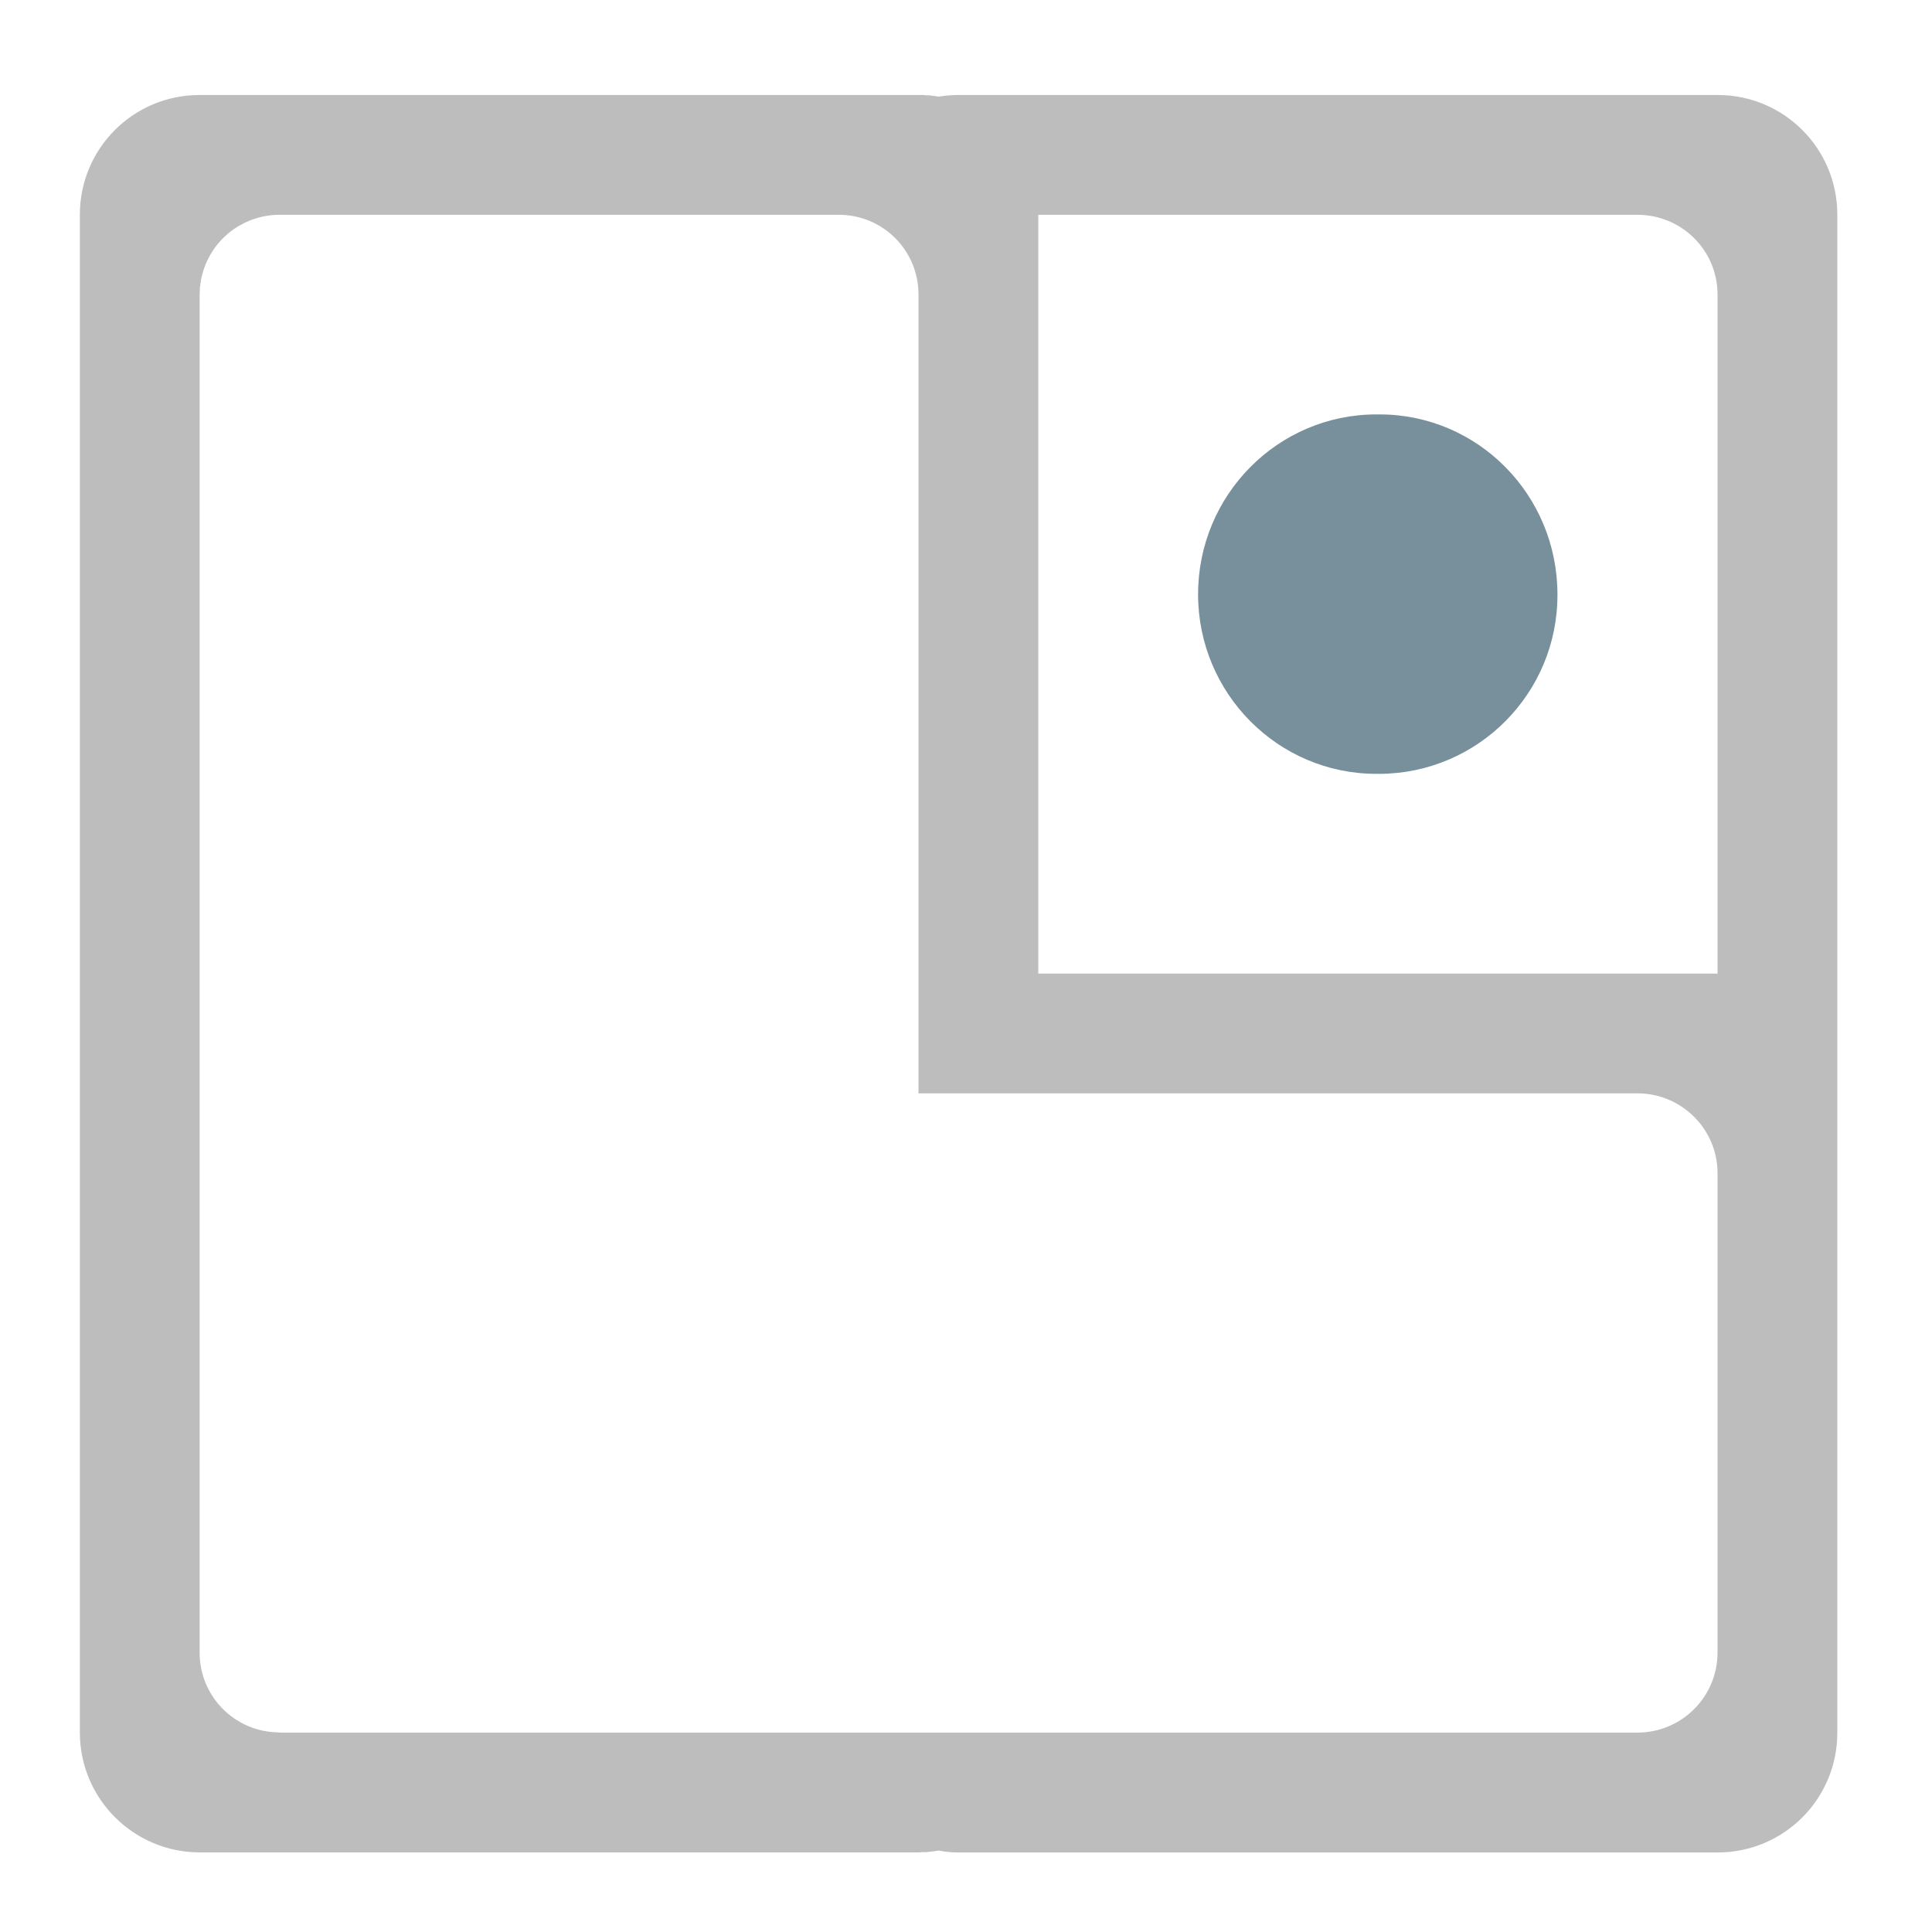
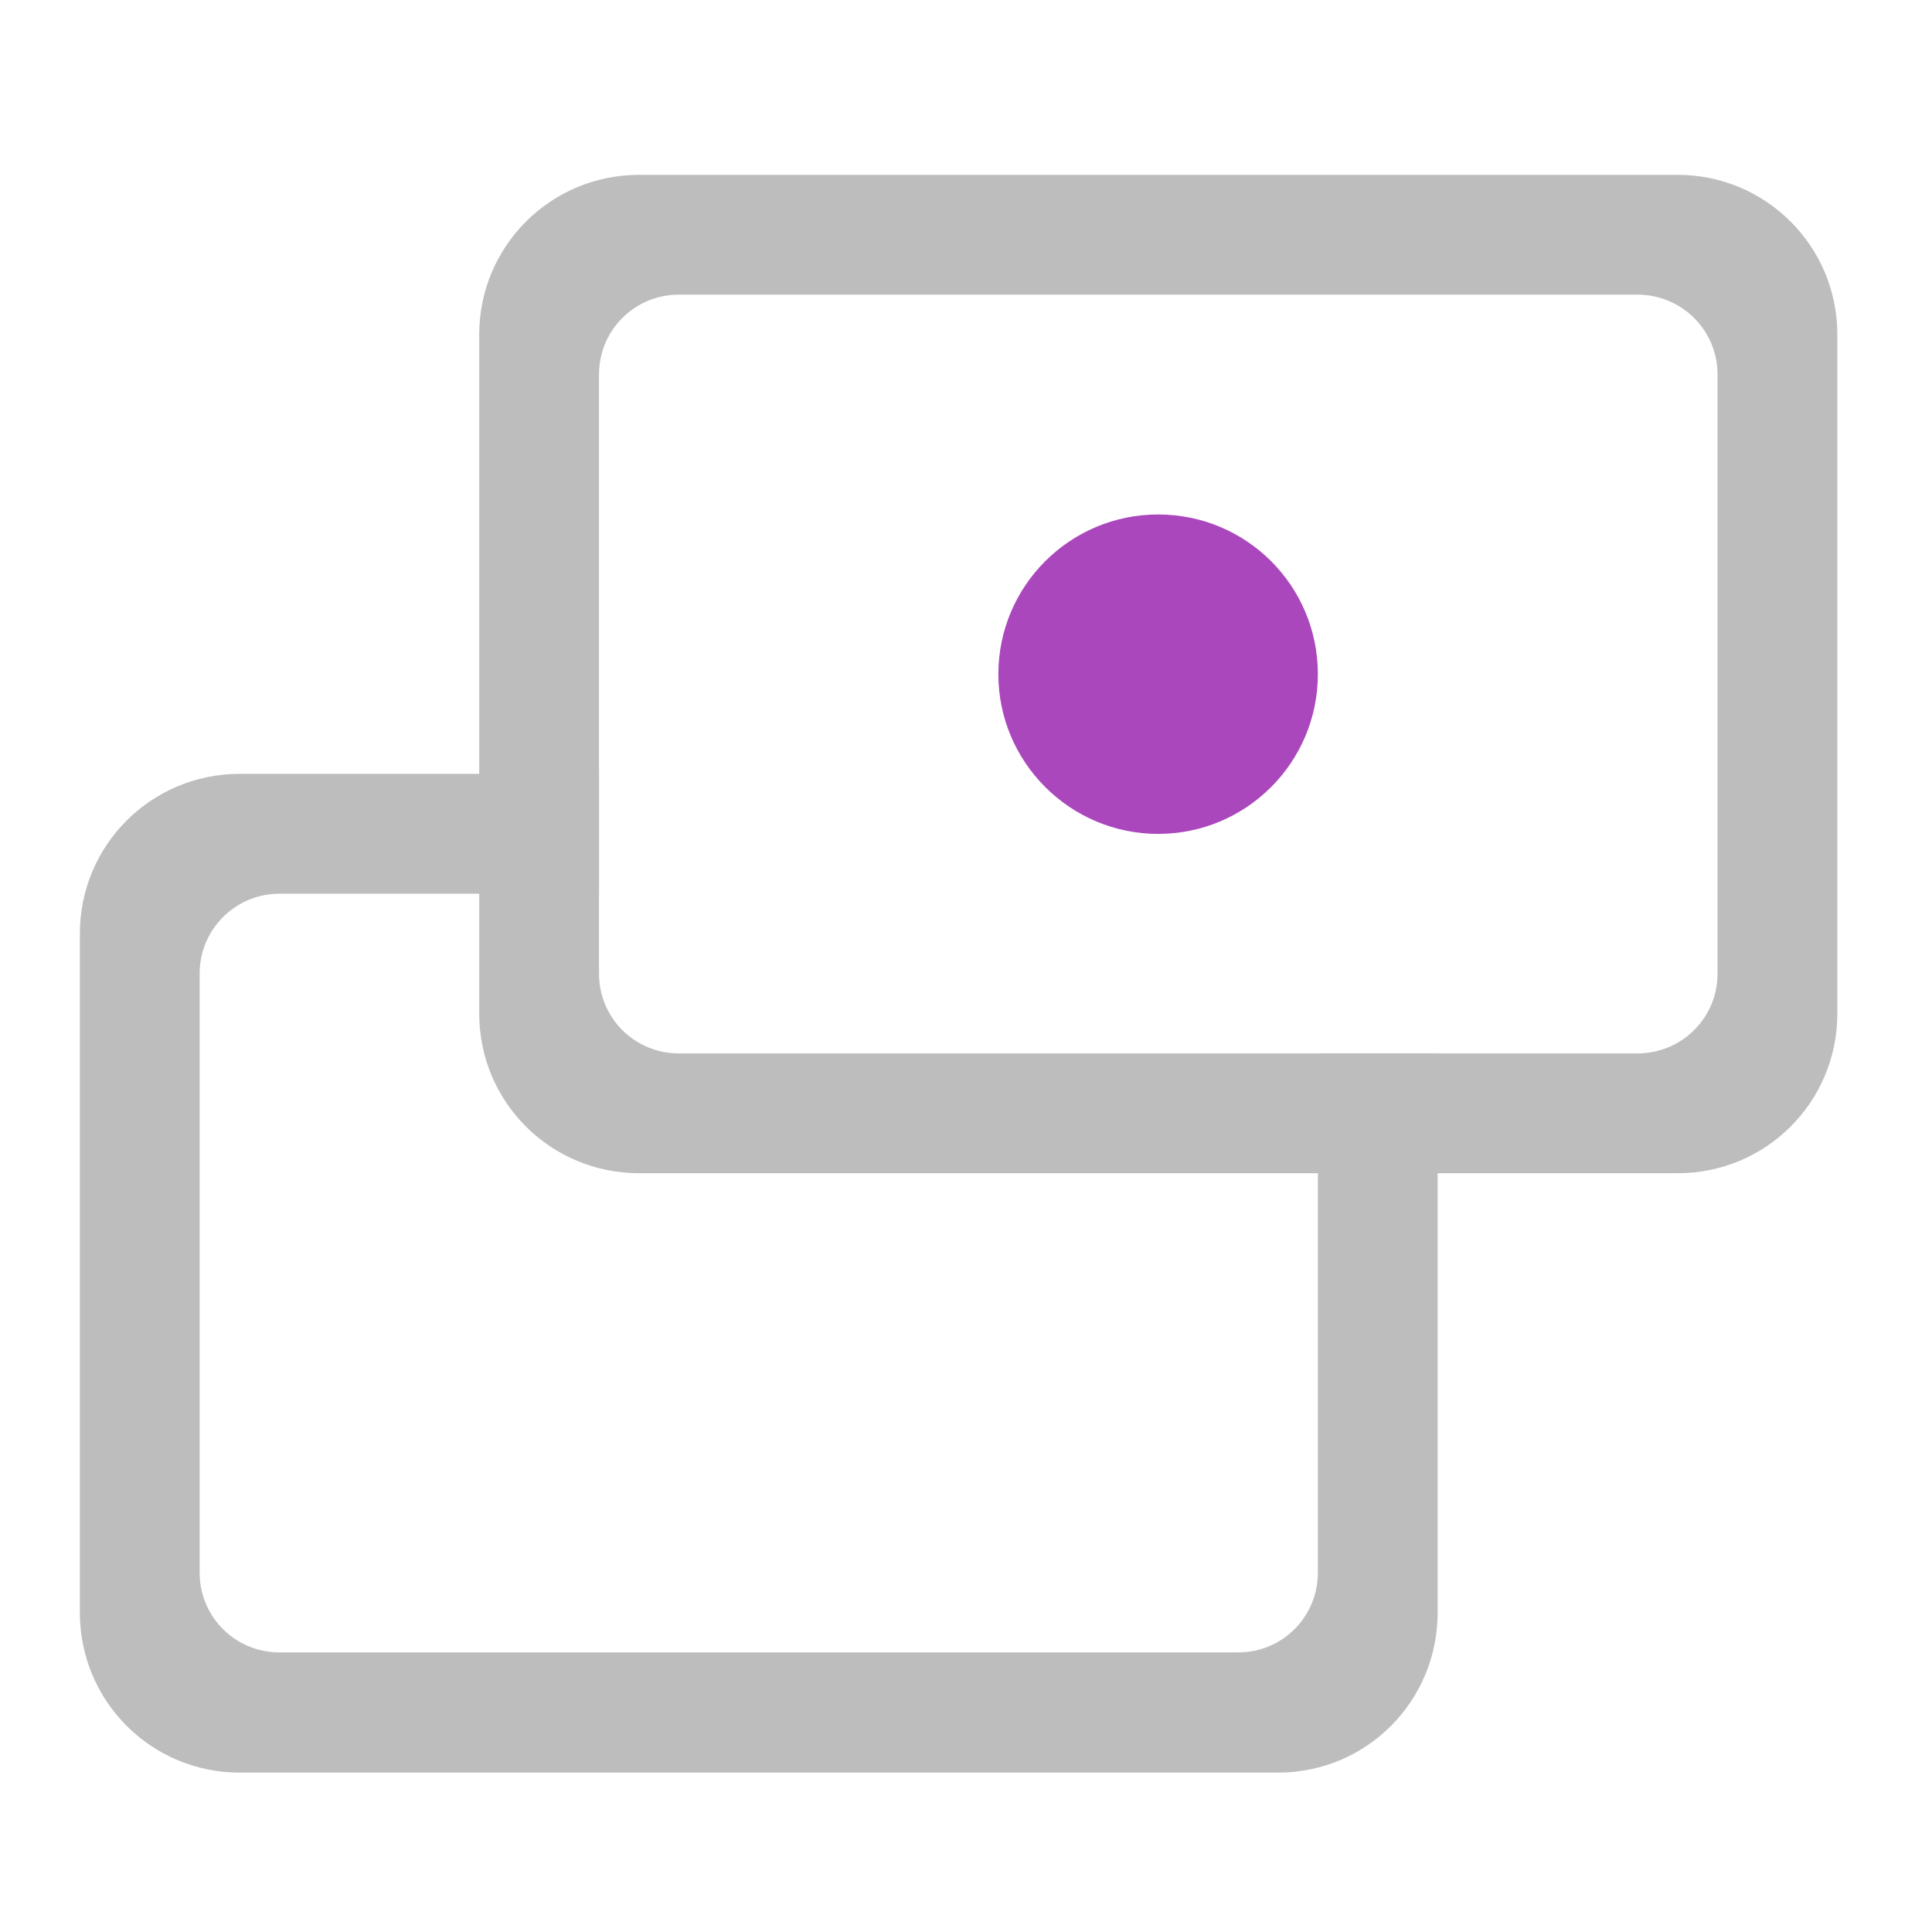
- <svg xmlns="http://www.w3.org/2000/svg" width="32" height="32" viewBox="0 0 24 24">
-   <path d="M2.48 1.18c-.824 0-1.488.664-1.488 1.488v18.855a1.49 1.49 0 0 0 1.488 1.488h8.93c.012 0 .024 0 .035-.003h.067c.008 0 .015-.004.023-.004h.008c.039-.004.078-.008.117-.016.078.016.164.024.246.024h9.43c.824 0 1.488-.664 1.488-1.489V2.668c0-.824-.664-1.488-1.488-1.488h-9.43c-.082 0-.168.008-.246.02-.039-.005-.078-.012-.117-.016h-.047c-.004 0-.008 0-.016-.004h-.07zm.993 1.488h6.945c.55 0 .992.441.992.992v9.922h8.93c.55 0 .996.445.996.992v5.953c0 .551-.445.996-.996.996H3.473l-.024-.003a.989.989 0 0 1-.969-.993V3.66c0-.035.004-.066.004-.101.004-.008.004-.016.004-.024a.993.993 0 0 1 .469-.723l.086-.046a.99.99 0 0 1 .43-.098zm9.425 0h7.442c.55 0 .996.441.996.992v8.434h-8.438zm0 0" fill="#bdbdbd" />
-   <path d="M17.098 5.148h.039c1.222 0 2.21 1 2.21 2.235a2.22 2.22 0 0 1-2.21 2.23h-.04c-1.222 0-2.214-1-2.214-2.23 0-1.235.992-2.235 2.215-2.235zm0 0" fill="#78909c" />
+ <svg xmlns="http://www.w3.org/2000/svg" width="24px" height="24px" viewBox="0 0 24 24" version="1.1">
+   <g id="surface1">
+     <path style=" stroke:none;fill-rule:nonzero;fill:rgb(74.118%,74.118%,74.118%);fill-opacity:1;" d="M 2.977 9.613 C 1.879 9.613 0.992 10.5 0.992 11.598 L 0.992 20.031 C 0.992 21.133 1.879 22.02 2.977 22.02 L 15.875 22.02 C 16.977 22.02 17.859 21.133 17.859 20.031 L 17.859 13.086 L 16.371 13.086 L 16.371 19.535 C 16.371 20.086 15.93 20.527 15.379 20.527 L 3.473 20.527 C 2.922 20.527 2.48 20.086 2.48 19.535 L 2.48 12.094 C 2.48 11.547 2.922 11.102 3.473 11.102 L 7.441 11.102 L 7.441 9.613 Z M 2.977 9.613 " />
+     <path style=" stroke:none;fill-rule:nonzero;fill:rgb(74.118%,74.118%,74.118%);fill-opacity:1;" d="M 7.938 2.172 C 6.84 2.172 5.953 3.059 5.953 4.156 L 5.953 12.59 C 5.953 13.691 6.84 14.574 7.938 14.574 L 20.84 14.574 C 21.938 14.574 22.824 13.691 22.824 12.59 L 22.824 4.156 C 22.824 3.059 21.938 2.172 20.84 2.172 Z M 8.434 3.66 L 20.34 3.66 C 20.891 3.66 21.336 4.102 21.336 4.652 L 21.336 12.094 C 21.336 12.645 20.891 13.086 20.34 13.086 L 8.434 13.086 C 7.883 13.086 7.441 12.645 7.441 12.094 L 7.441 4.652 C 7.441 4.102 7.883 3.66 8.434 3.66 Z M 8.434 3.66 " />
+     <path style=" stroke:none;fill-rule:nonzero;fill:rgb(67.059%,27.843%,73.725%);fill-opacity:1;" d="M 14.387 6.391 C 15.484 6.391 16.371 7.277 16.371 8.375 C 16.371 9.469 15.484 10.359 14.387 10.359 C 13.293 10.359 12.402 9.469 12.402 8.375 C 12.402 7.277 13.293 6.391 14.387 6.391 Z M 14.387 6.391 " />
+   </g>
</svg>
